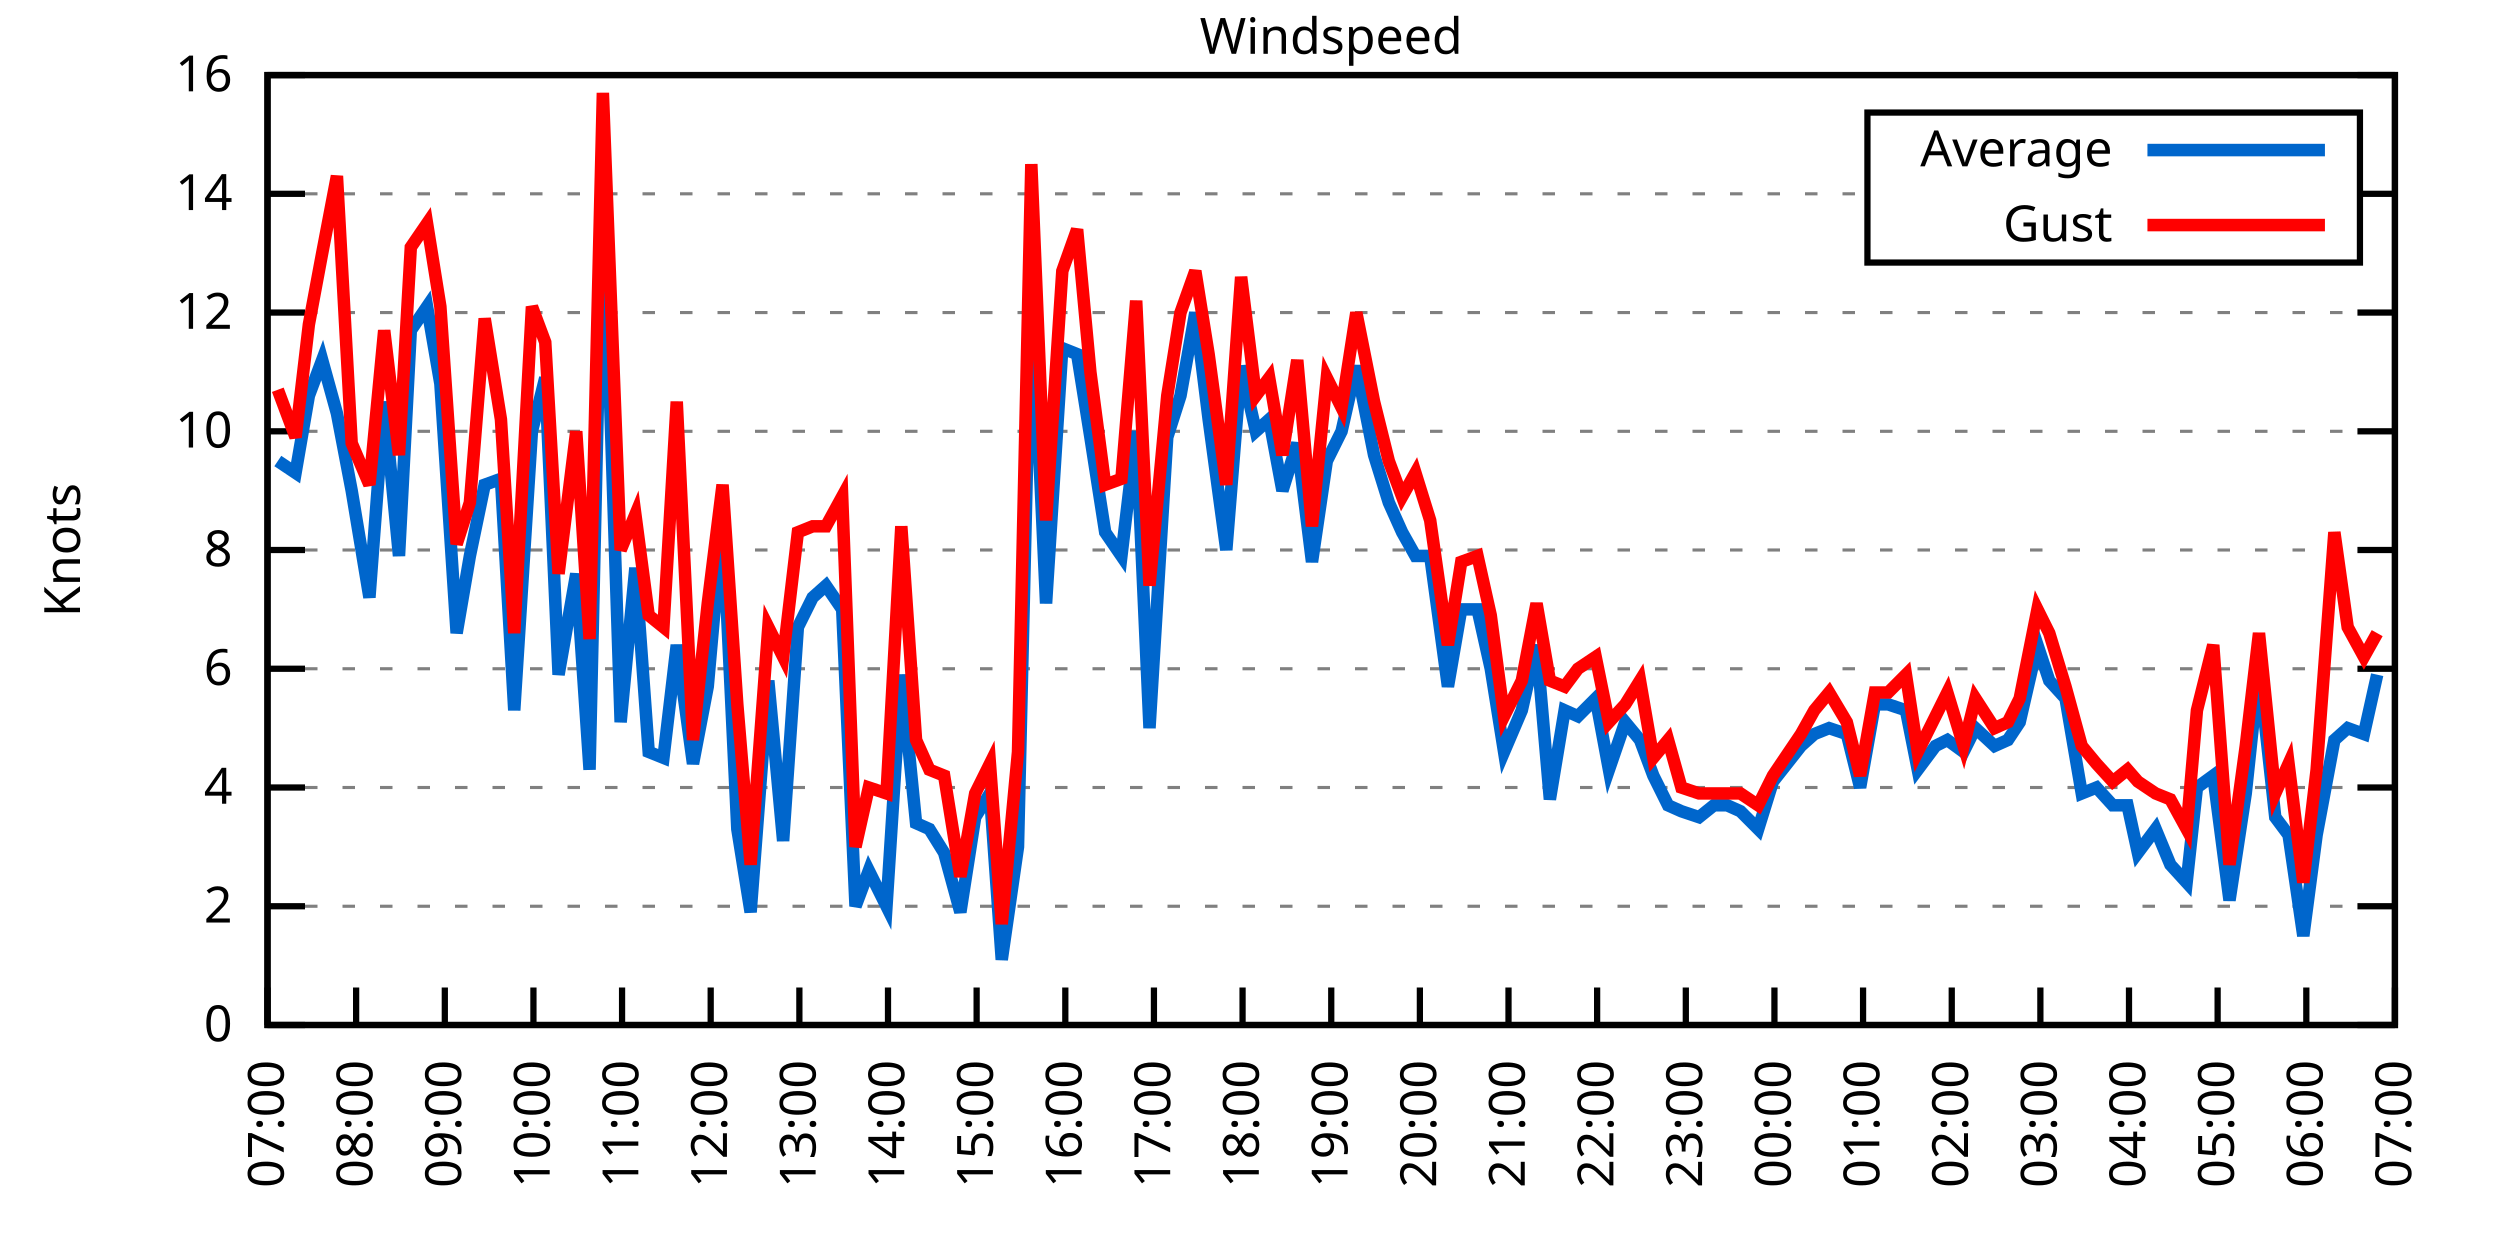
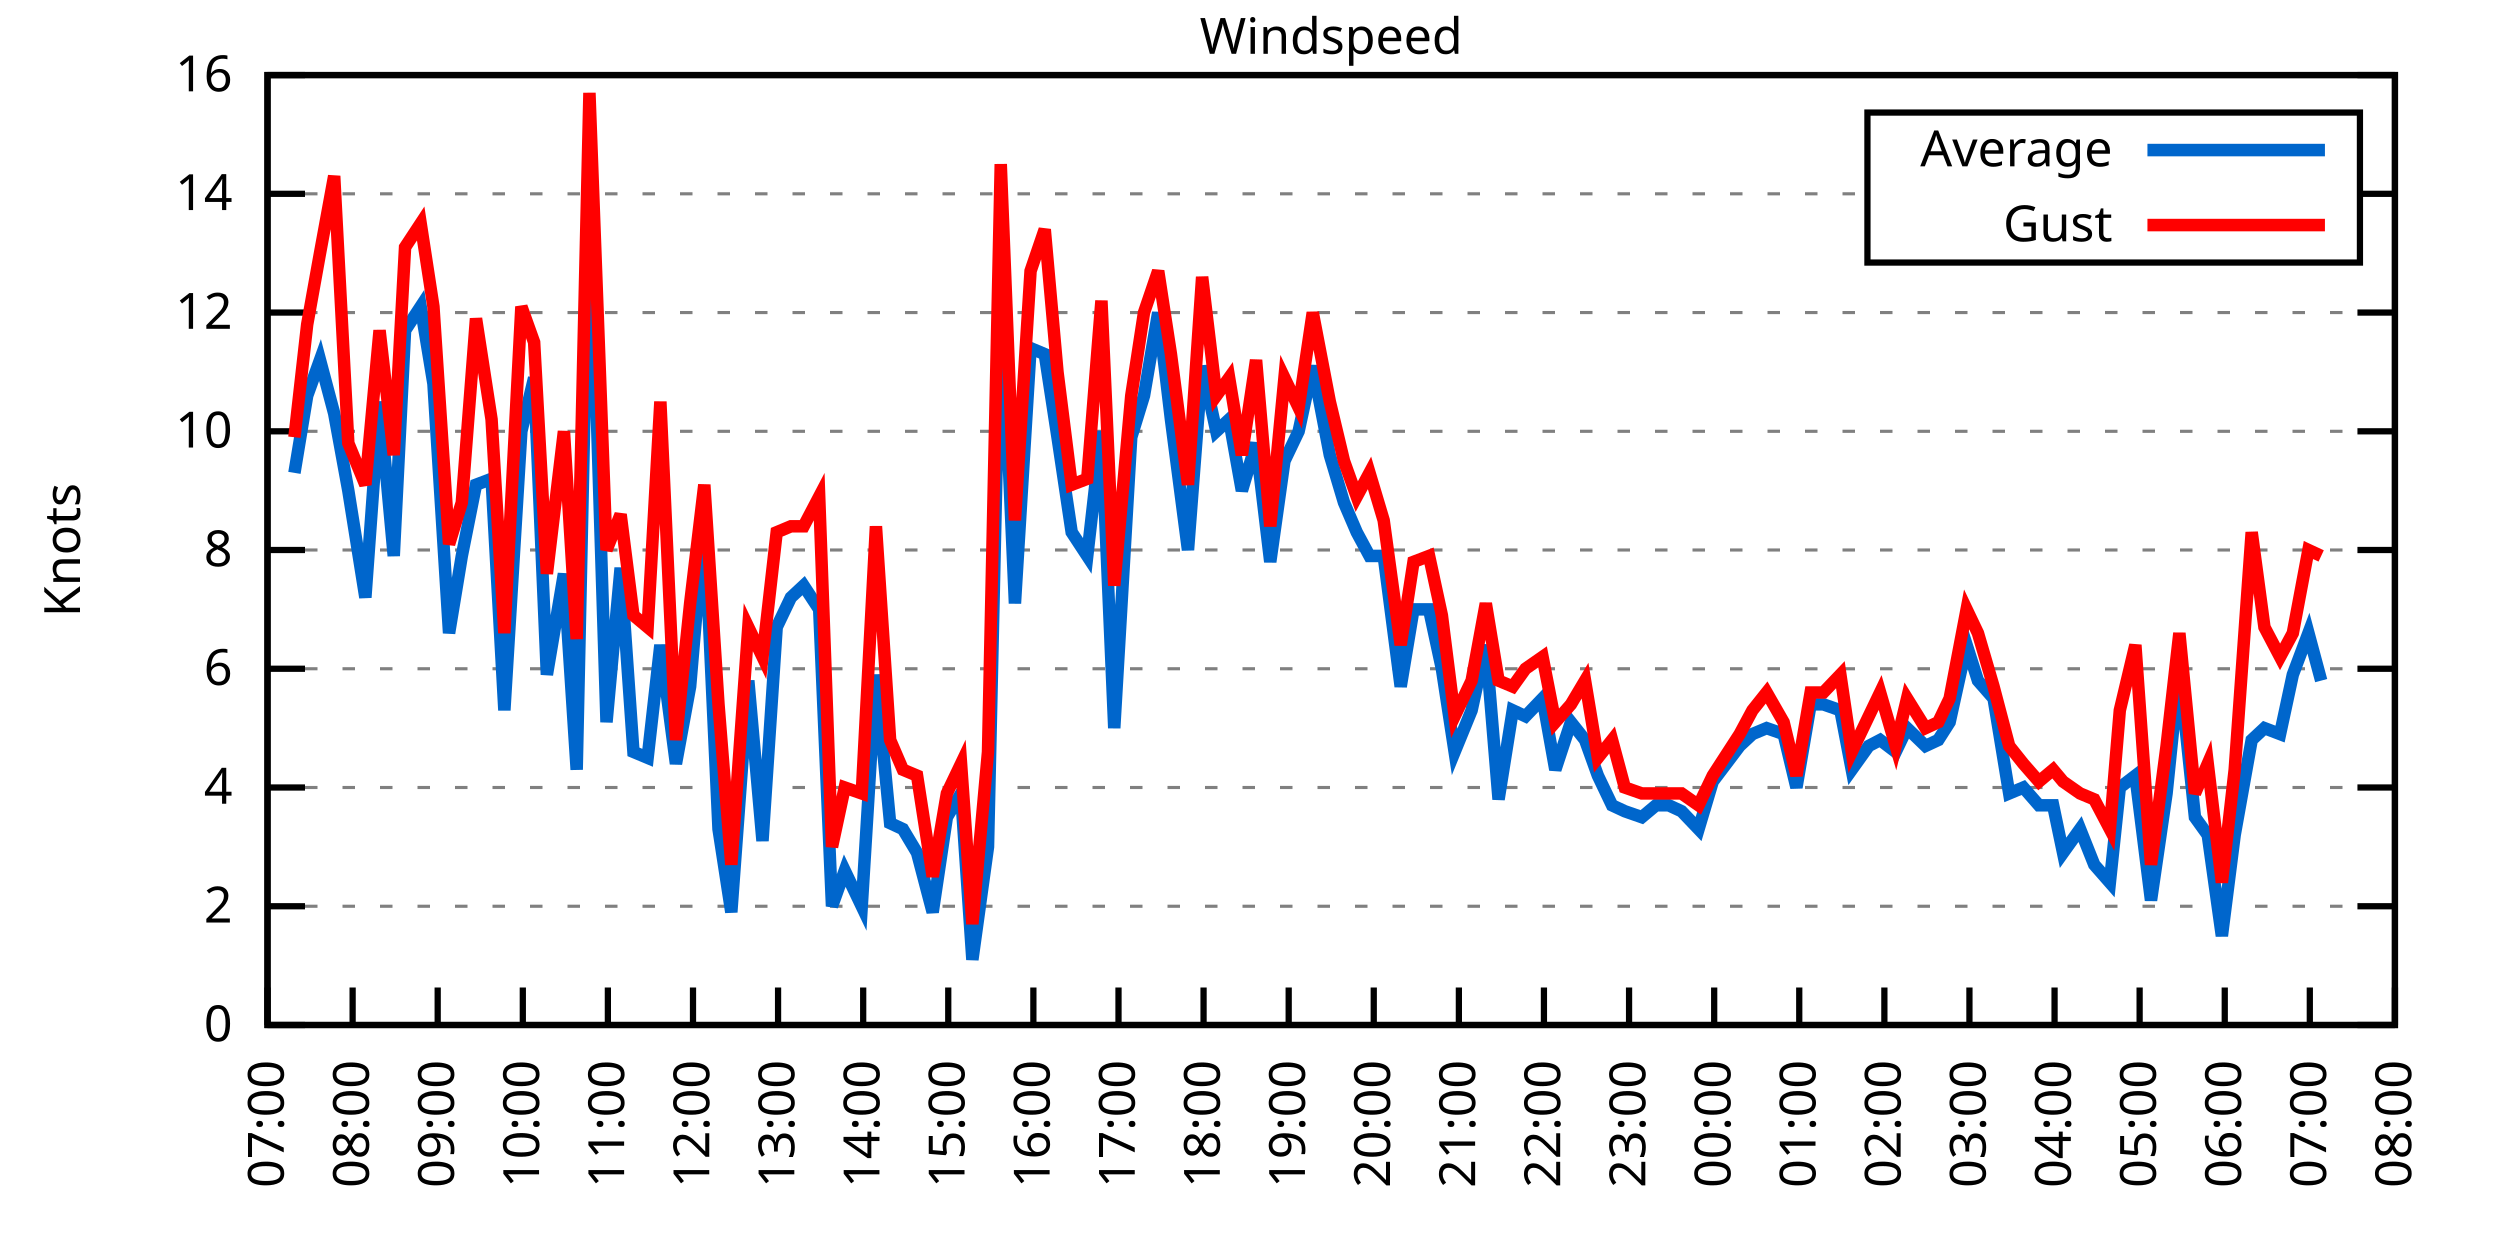
<svg xmlns="http://www.w3.org/2000/svg" xmlns:xlink="http://www.w3.org/1999/xlink" width="400" height="200" viewBox="0 0 400 200">
  <g id="gnuplot_canvas">
    <rect x="0" y="0" width="400" height="200" fill="none" />
    <defs>
      <circle id="gpDot" r="0.5" stroke-width="0.5" stroke="currentColor" />
      <path id="gpPt0" stroke-width="0.333" stroke="currentColor" d="M-1,0 h2 M0,-1 v2" />
      <path id="gpPt1" stroke-width="0.333" stroke="currentColor" d="M-1,-1 L1,1 M1,-1 L-1,1" />
      <path id="gpPt2" stroke-width="0.333" stroke="currentColor" d="M-1,0 L1,0 M0,-1 L0,1 M-1,-1 L1,1 M-1,1 L1,-1" />
      <rect id="gpPt3" stroke-width="0.333" stroke="currentColor" x="-1" y="-1" width="2" height="2" />
      <rect id="gpPt4" stroke-width="0.333" stroke="currentColor" fill="currentColor" x="-1" y="-1" width="2" height="2" />
      <circle id="gpPt5" stroke-width="0.333" stroke="currentColor" cx="0" cy="0" r="1" />
      <use xlink:href="#gpPt5" id="gpPt6" fill="currentColor" stroke="none" />
      <path id="gpPt7" stroke-width="0.333" stroke="currentColor" d="M0,-1.33 L-1.33,0.67 L1.33,0.67 z" />
      <use xlink:href="#gpPt7" id="gpPt8" fill="currentColor" stroke="none" />
      <use xlink:href="#gpPt7" id="gpPt9" stroke="currentColor" transform="rotate(180)" />
      <use xlink:href="#gpPt9" id="gpPt10" fill="currentColor" stroke="none" />
      <use xlink:href="#gpPt3" id="gpPt11" stroke="currentColor" transform="rotate(45)" />
      <use xlink:href="#gpPt11" id="gpPt12" fill="currentColor" stroke="none" />
      <path id="gpPt13" stroke-width="0.333" stroke="currentColor" d="M0,1.330 L1.265,0.411 L0.782,-1.067 L-0.782,-1.076 L-1.265,0.411 z" />
      <use xlink:href="#gpPt13" id="gpPt14" fill="currentColor" stroke="none" />
      <filter id="textbox" filterUnits="objectBoundingBox" x="0" y="0" height="1" width="1">
        <feFlood flood-color="white" flood-opacity="1" result="bgnd" />
        <feComposite in="SourceGraphic" in2="bgnd" operator="atop" />
      </filter>
      <filter id="greybox" filterUnits="objectBoundingBox" x="0" y="0" height="1" width="1">
        <feFlood flood-color="lightgrey" flood-opacity="1" result="grey" />
        <feComposite in="SourceGraphic" in2="grey" operator="atop" />
      </filter>
    </defs>
    <g fill="none" color="white" stroke="currentColor" stroke-width="1.00" stroke-linecap="butt" stroke-linejoin="miter">
</g>
    <g fill="none" color="black" stroke="currentColor" stroke-width="1.00" stroke-linecap="butt" stroke-linejoin="miter">
      <g stroke="none" shape-rendering="crispEdges">
        <polygon fill="rgb(255, 255, 255)" points="42.80,164.00 383.18,164.00 383.18,12.02 42.80,12.02 " />
      </g>
    </g>
    <g fill="none" color="black" stroke="currentColor" stroke-width="1.00" stroke-linecap="butt" stroke-linejoin="miter">
</g>
    <g fill="none" color="black" stroke="black" stroke-width="0.50" stroke-linecap="butt" stroke-linejoin="miter">
</g>
    <g fill="none" color="gray" stroke="currentColor" stroke-width="0.50" stroke-linecap="butt" stroke-linejoin="miter">
      <path stroke="gray" stroke-dasharray="2,4" class="gridline" d="M42.80,164.00 L383.19,164.00  " />
    </g>
    <g fill="none" color="gray" stroke="gray" stroke-width="1.00" stroke-linecap="butt" stroke-linejoin="miter">
</g>
    <g fill="none" color="black" stroke="currentColor" stroke-width="1.00" stroke-linecap="butt" stroke-linejoin="miter">
      <path stroke="black" d="M42.80,164.00 L48.80,164.00 M383.19,164.00 L377.19,164.00  " />
      <g transform="translate(37.20,166.60)" stroke="none" fill="black" font-family="Sans" font-size="8.00" text-anchor="end">
        <text>
          <tspan font-family="Sans"> 0</tspan>
        </text>
      </g>
    </g>
    <g fill="none" color="black" stroke="currentColor" stroke-width="1.00" stroke-linecap="butt" stroke-linejoin="miter">
</g>
    <g fill="none" color="black" stroke="black" stroke-width="0.50" stroke-linecap="butt" stroke-linejoin="miter">
</g>
    <g fill="none" color="gray" stroke="currentColor" stroke-width="0.50" stroke-linecap="butt" stroke-linejoin="miter">
      <path stroke="gray" stroke-dasharray="2,4" class="gridline" d="M42.80,145.00 L383.19,145.00  " />
    </g>
    <g fill="none" color="gray" stroke="gray" stroke-width="1.00" stroke-linecap="butt" stroke-linejoin="miter">
</g>
    <g fill="none" color="black" stroke="currentColor" stroke-width="1.00" stroke-linecap="butt" stroke-linejoin="miter">
      <path stroke="black" d="M42.80,145.00 L48.80,145.00 M383.19,145.00 L377.19,145.00  " />
      <g transform="translate(37.20,147.60)" stroke="none" fill="black" font-family="Sans" font-size="8.00" text-anchor="end">
        <text>
          <tspan font-family="Sans"> 2</tspan>
        </text>
      </g>
    </g>
    <g fill="none" color="black" stroke="currentColor" stroke-width="1.00" stroke-linecap="butt" stroke-linejoin="miter">
</g>
    <g fill="none" color="black" stroke="black" stroke-width="0.50" stroke-linecap="butt" stroke-linejoin="miter">
</g>
    <g fill="none" color="gray" stroke="currentColor" stroke-width="0.50" stroke-linecap="butt" stroke-linejoin="miter">
      <path stroke="gray" stroke-dasharray="2,4" class="gridline" d="M42.80,126.00 L383.19,126.00  " />
    </g>
    <g fill="none" color="gray" stroke="gray" stroke-width="1.00" stroke-linecap="butt" stroke-linejoin="miter">
</g>
    <g fill="none" color="black" stroke="currentColor" stroke-width="1.00" stroke-linecap="butt" stroke-linejoin="miter">
      <path stroke="black" d="M42.80,126.00 L48.80,126.00 M383.19,126.00 L377.19,126.00  " />
      <g transform="translate(37.20,128.60)" stroke="none" fill="black" font-family="Sans" font-size="8.00" text-anchor="end">
        <text>
          <tspan font-family="Sans"> 4</tspan>
        </text>
      </g>
    </g>
    <g fill="none" color="black" stroke="currentColor" stroke-width="1.00" stroke-linecap="butt" stroke-linejoin="miter">
</g>
    <g fill="none" color="black" stroke="black" stroke-width="0.50" stroke-linecap="butt" stroke-linejoin="miter">
</g>
    <g fill="none" color="gray" stroke="currentColor" stroke-width="0.50" stroke-linecap="butt" stroke-linejoin="miter">
      <path stroke="gray" stroke-dasharray="2,4" class="gridline" d="M42.80,107.00 L383.19,107.00  " />
    </g>
    <g fill="none" color="gray" stroke="gray" stroke-width="1.00" stroke-linecap="butt" stroke-linejoin="miter">
</g>
    <g fill="none" color="black" stroke="currentColor" stroke-width="1.00" stroke-linecap="butt" stroke-linejoin="miter">
      <path stroke="black" d="M42.80,107.00 L48.80,107.00 M383.19,107.00 L377.19,107.00  " />
      <g transform="translate(37.20,109.60)" stroke="none" fill="black" font-family="Sans" font-size="8.00" text-anchor="end">
        <text>
          <tspan font-family="Sans"> 6</tspan>
        </text>
      </g>
    </g>
    <g fill="none" color="black" stroke="currentColor" stroke-width="1.00" stroke-linecap="butt" stroke-linejoin="miter">
</g>
    <g fill="none" color="black" stroke="black" stroke-width="0.50" stroke-linecap="butt" stroke-linejoin="miter">
</g>
    <g fill="none" color="gray" stroke="currentColor" stroke-width="0.50" stroke-linecap="butt" stroke-linejoin="miter">
      <path stroke="gray" stroke-dasharray="2,4" class="gridline" d="M42.80,88.00 L383.19,88.00  " />
    </g>
    <g fill="none" color="gray" stroke="gray" stroke-width="1.00" stroke-linecap="butt" stroke-linejoin="miter">
</g>
    <g fill="none" color="black" stroke="currentColor" stroke-width="1.00" stroke-linecap="butt" stroke-linejoin="miter">
      <path stroke="black" d="M42.80,88.00 L48.80,88.00 M383.19,88.00 L377.19,88.00  " />
      <g transform="translate(37.20,90.60)" stroke="none" fill="black" font-family="Sans" font-size="8.00" text-anchor="end">
        <text>
          <tspan font-family="Sans"> 8</tspan>
        </text>
      </g>
    </g>
    <g fill="none" color="black" stroke="currentColor" stroke-width="1.00" stroke-linecap="butt" stroke-linejoin="miter">
</g>
    <g fill="none" color="black" stroke="black" stroke-width="0.50" stroke-linecap="butt" stroke-linejoin="miter">
</g>
    <g fill="none" color="gray" stroke="currentColor" stroke-width="0.50" stroke-linecap="butt" stroke-linejoin="miter">
      <path stroke="gray" stroke-dasharray="2,4" class="gridline" d="M42.80,69.01 L383.19,69.01  " />
    </g>
    <g fill="none" color="gray" stroke="gray" stroke-width="1.00" stroke-linecap="butt" stroke-linejoin="miter">
</g>
    <g fill="none" color="black" stroke="currentColor" stroke-width="1.00" stroke-linecap="butt" stroke-linejoin="miter">
      <path stroke="black" d="M42.80,69.01 L48.80,69.01 M383.19,69.01 L377.19,69.01  " />
      <g transform="translate(37.20,71.61)" stroke="none" fill="black" font-family="Sans" font-size="8.00" text-anchor="end">
        <text>
          <tspan font-family="Sans"> 10</tspan>
        </text>
      </g>
    </g>
    <g fill="none" color="black" stroke="currentColor" stroke-width="1.00" stroke-linecap="butt" stroke-linejoin="miter">
</g>
    <g fill="none" color="black" stroke="black" stroke-width="0.50" stroke-linecap="butt" stroke-linejoin="miter">
</g>
    <g fill="none" color="gray" stroke="currentColor" stroke-width="0.50" stroke-linecap="butt" stroke-linejoin="miter">
      <path stroke="gray" stroke-dasharray="2,4" class="gridline" d="M42.80,50.01 L383.19,50.01  " />
    </g>
    <g fill="none" color="gray" stroke="gray" stroke-width="1.00" stroke-linecap="butt" stroke-linejoin="miter">
</g>
    <g fill="none" color="black" stroke="currentColor" stroke-width="1.00" stroke-linecap="butt" stroke-linejoin="miter">
      <path stroke="black" d="M42.80,50.01 L48.80,50.01 M383.19,50.01 L377.19,50.01  " />
      <g transform="translate(37.20,52.61)" stroke="none" fill="black" font-family="Sans" font-size="8.00" text-anchor="end">
        <text>
          <tspan font-family="Sans"> 12</tspan>
        </text>
      </g>
    </g>
    <g fill="none" color="black" stroke="currentColor" stroke-width="1.00" stroke-linecap="butt" stroke-linejoin="miter">
</g>
    <g fill="none" color="black" stroke="black" stroke-width="0.50" stroke-linecap="butt" stroke-linejoin="miter">
</g>
    <g fill="none" color="gray" stroke="currentColor" stroke-width="0.50" stroke-linecap="butt" stroke-linejoin="miter">
      <path stroke="gray" stroke-dasharray="2,4" class="gridline" d="M42.80,31.01 L298.79,31.01 M377.59,31.01 L383.19,31.01  " />
    </g>
    <g fill="none" color="gray" stroke="gray" stroke-width="1.00" stroke-linecap="butt" stroke-linejoin="miter">
</g>
    <g fill="none" color="black" stroke="currentColor" stroke-width="1.00" stroke-linecap="butt" stroke-linejoin="miter">
      <path stroke="black" d="M42.80,31.01 L48.80,31.01 M383.19,31.01 L377.19,31.01  " />
      <g transform="translate(37.20,33.61)" stroke="none" fill="black" font-family="Sans" font-size="8.00" text-anchor="end">
        <text>
          <tspan font-family="Sans"> 14</tspan>
        </text>
      </g>
    </g>
    <g fill="none" color="black" stroke="currentColor" stroke-width="1.00" stroke-linecap="butt" stroke-linejoin="miter">
</g>
    <g fill="none" color="black" stroke="black" stroke-width="0.50" stroke-linecap="butt" stroke-linejoin="miter">
</g>
    <g fill="none" color="gray" stroke="currentColor" stroke-width="0.50" stroke-linecap="butt" stroke-linejoin="miter">
      <path stroke="gray" stroke-dasharray="2,4" class="gridline" d="M42.80,12.01 L383.19,12.01  " />
    </g>
    <g fill="none" color="gray" stroke="gray" stroke-width="1.00" stroke-linecap="butt" stroke-linejoin="miter">
</g>
    <g fill="none" color="black" stroke="currentColor" stroke-width="1.00" stroke-linecap="butt" stroke-linejoin="miter">
      <path stroke="black" d="M42.80,12.01 L48.80,12.01 M383.19,12.01 L377.19,12.01  " />
      <g transform="translate(37.20,14.61)" stroke="none" fill="black" font-family="Sans" font-size="8.00" text-anchor="end">
        <text>
          <tspan font-family="Sans"> 16</tspan>
        </text>
      </g>
    </g>
    <g fill="none" color="black" stroke="currentColor" stroke-width="1.00" stroke-linecap="butt" stroke-linejoin="miter">
      <path stroke="black" d="M42.80,164.00 L42.80,158.00  " />
      <g transform="translate(45.40,169.60) rotate(270.00)" stroke="none" fill="black" font-family="Sans" font-size="8.00" text-anchor="end">
        <text>
          <tspan font-family="Sans">07:00</tspan>
        </text>
      </g>
    </g>
    <g fill="none" color="black" stroke="currentColor" stroke-width="1.00" stroke-linecap="butt" stroke-linejoin="miter">
-       <path stroke="black" d="M56.98,164.00 L56.98,158.00  " />
-       <g transform="translate(59.58,169.60) rotate(270.00)" stroke="none" fill="black" font-family="Sans" font-size="8.00" text-anchor="end">
+       <path stroke="black" d="M56.42,164.00 L56.42,158.00  " />
+       <g transform="translate(59.02,169.60) rotate(270.00)" stroke="none" fill="black" font-family="Sans" font-size="8.00" text-anchor="end">
        <text>
          <tspan font-family="Sans">08:00</tspan>
        </text>
      </g>
    </g>
    <g fill="none" color="black" stroke="currentColor" stroke-width="1.00" stroke-linecap="butt" stroke-linejoin="miter">
-       <path stroke="black" d="M71.17,164.00 L71.17,158.00  " />
-       <g transform="translate(73.77,169.60) rotate(270.00)" stroke="none" fill="black" font-family="Sans" font-size="8.00" text-anchor="end">
+       <path stroke="black" d="M70.03,164.00 L70.03,158.00  " />
+       <g transform="translate(72.63,169.60) rotate(270.00)" stroke="none" fill="black" font-family="Sans" font-size="8.00" text-anchor="end">
        <text>
          <tspan font-family="Sans">09:00</tspan>
        </text>
      </g>
    </g>
    <g fill="none" color="black" stroke="currentColor" stroke-width="1.00" stroke-linecap="butt" stroke-linejoin="miter">
-       <path stroke="black" d="M85.35,164.00 L85.35,158.00  " />
-       <g transform="translate(87.95,169.60) rotate(270.00)" stroke="none" fill="black" font-family="Sans" font-size="8.00" text-anchor="end">
+       <path stroke="black" d="M83.65,164.00 L83.65,158.00  " />
+       <g transform="translate(86.25,169.60) rotate(270.00)" stroke="none" fill="black" font-family="Sans" font-size="8.00" text-anchor="end">
        <text>
          <tspan font-family="Sans">10:00</tspan>
        </text>
      </g>
    </g>
    <g fill="none" color="black" stroke="currentColor" stroke-width="1.00" stroke-linecap="butt" stroke-linejoin="miter">
-       <path stroke="black" d="M99.53,164.00 L99.53,158.00  " />
-       <g transform="translate(102.13,169.60) rotate(270.00)" stroke="none" fill="black" font-family="Sans" font-size="8.00" text-anchor="end">
+       <path stroke="black" d="M97.26,164.00 L97.26,158.00  " />
+       <g transform="translate(99.86,169.60) rotate(270.00)" stroke="none" fill="black" font-family="Sans" font-size="8.00" text-anchor="end">
        <text>
          <tspan font-family="Sans">11:00</tspan>
        </text>
      </g>
    </g>
    <g fill="none" color="black" stroke="currentColor" stroke-width="1.00" stroke-linecap="butt" stroke-linejoin="miter">
-       <path stroke="black" d="M113.71,164.00 L113.71,158.00  " />
-       <g transform="translate(116.31,169.60) rotate(270.00)" stroke="none" fill="black" font-family="Sans" font-size="8.00" text-anchor="end">
+       <path stroke="black" d="M110.88,164.00 L110.88,158.00  " />
+       <g transform="translate(113.48,169.60) rotate(270.00)" stroke="none" fill="black" font-family="Sans" font-size="8.00" text-anchor="end">
        <text>
          <tspan font-family="Sans">12:00</tspan>
        </text>
      </g>
    </g>
    <g fill="none" color="black" stroke="currentColor" stroke-width="1.00" stroke-linecap="butt" stroke-linejoin="miter">
-       <path stroke="black" d="M127.90,164.00 L127.90,158.00  " />
-       <g transform="translate(130.50,169.60) rotate(270.00)" stroke="none" fill="black" font-family="Sans" font-size="8.00" text-anchor="end">
+       <path stroke="black" d="M124.49,164.00 L124.49,158.00  " />
+       <g transform="translate(127.09,169.60) rotate(270.00)" stroke="none" fill="black" font-family="Sans" font-size="8.00" text-anchor="end">
        <text>
          <tspan font-family="Sans">13:00</tspan>
        </text>
      </g>
    </g>
    <g fill="none" color="black" stroke="currentColor" stroke-width="1.00" stroke-linecap="butt" stroke-linejoin="miter">
-       <path stroke="black" d="M142.08,164.00 L142.08,158.00  " />
-       <g transform="translate(144.68,169.60) rotate(270.00)" stroke="none" fill="black" font-family="Sans" font-size="8.00" text-anchor="end">
+       <path stroke="black" d="M138.11,164.00 L138.11,158.00  " />
+       <g transform="translate(140.71,169.60) rotate(270.00)" stroke="none" fill="black" font-family="Sans" font-size="8.00" text-anchor="end">
        <text>
          <tspan font-family="Sans">14:00</tspan>
        </text>
      </g>
    </g>
    <g fill="none" color="black" stroke="currentColor" stroke-width="1.00" stroke-linecap="butt" stroke-linejoin="miter">
-       <path stroke="black" d="M156.26,164.00 L156.26,158.00  " />
-       <g transform="translate(158.86,169.60) rotate(270.00)" stroke="none" fill="black" font-family="Sans" font-size="8.00" text-anchor="end">
+       <path stroke="black" d="M151.72,164.00 L151.72,158.00  " />
+       <g transform="translate(154.32,169.60) rotate(270.00)" stroke="none" fill="black" font-family="Sans" font-size="8.00" text-anchor="end">
        <text>
          <tspan font-family="Sans">15:00</tspan>
        </text>
      </g>
    </g>
    <g fill="none" color="black" stroke="currentColor" stroke-width="1.00" stroke-linecap="butt" stroke-linejoin="miter">
-       <path stroke="black" d="M170.45,164.00 L170.45,158.00  " />
-       <g transform="translate(173.05,169.60) rotate(270.00)" stroke="none" fill="black" font-family="Sans" font-size="8.00" text-anchor="end">
+       <path stroke="black" d="M165.34,164.00 L165.34,158.00  " />
+       <g transform="translate(167.94,169.60) rotate(270.00)" stroke="none" fill="black" font-family="Sans" font-size="8.00" text-anchor="end">
        <text>
          <tspan font-family="Sans">16:00</tspan>
        </text>
      </g>
    </g>
    <g fill="none" color="black" stroke="currentColor" stroke-width="1.00" stroke-linecap="butt" stroke-linejoin="miter">
-       <path stroke="black" d="M184.63,164.00 L184.63,158.00  " />
-       <g transform="translate(187.23,169.60) rotate(270.00)" stroke="none" fill="black" font-family="Sans" font-size="8.00" text-anchor="end">
+       <path stroke="black" d="M178.96,164.00 L178.96,158.00  " />
+       <g transform="translate(181.56,169.60) rotate(270.00)" stroke="none" fill="black" font-family="Sans" font-size="8.00" text-anchor="end">
        <text>
          <tspan font-family="Sans">17:00</tspan>
        </text>
      </g>
    </g>
    <g fill="none" color="black" stroke="currentColor" stroke-width="1.00" stroke-linecap="butt" stroke-linejoin="miter">
-       <path stroke="black" d="M198.81,164.00 L198.81,158.00  " />
-       <g transform="translate(201.41,169.60) rotate(270.00)" stroke="none" fill="black" font-family="Sans" font-size="8.00" text-anchor="end">
+       <path stroke="black" d="M192.57,164.00 L192.57,158.00  " />
+       <g transform="translate(195.17,169.60) rotate(270.00)" stroke="none" fill="black" font-family="Sans" font-size="8.00" text-anchor="end">
        <text>
          <tspan font-family="Sans">18:00</tspan>
        </text>
      </g>
    </g>
    <g fill="none" color="black" stroke="currentColor" stroke-width="1.00" stroke-linecap="butt" stroke-linejoin="miter">
-       <path stroke="black" d="M213.00,164.00 L213.00,158.00  " />
-       <g transform="translate(215.60,169.60) rotate(270.00)" stroke="none" fill="black" font-family="Sans" font-size="8.00" text-anchor="end">
+       <path stroke="black" d="M206.19,164.00 L206.19,158.00  " />
+       <g transform="translate(208.79,169.60) rotate(270.00)" stroke="none" fill="black" font-family="Sans" font-size="8.00" text-anchor="end">
        <text>
          <tspan font-family="Sans">19:00</tspan>
        </text>
      </g>
    </g>
    <g fill="none" color="black" stroke="currentColor" stroke-width="1.00" stroke-linecap="butt" stroke-linejoin="miter">
-       <path stroke="black" d="M227.18,164.00 L227.18,158.00  " />
-       <g transform="translate(229.78,169.60) rotate(270.00)" stroke="none" fill="black" font-family="Sans" font-size="8.00" text-anchor="end">
+       <path stroke="black" d="M219.80,164.00 L219.80,158.00  " />
+       <g transform="translate(222.40,169.60) rotate(270.00)" stroke="none" fill="black" font-family="Sans" font-size="8.00" text-anchor="end">
        <text>
          <tspan font-family="Sans">20:00</tspan>
        </text>
      </g>
    </g>
    <g fill="none" color="black" stroke="currentColor" stroke-width="1.00" stroke-linecap="butt" stroke-linejoin="miter">
-       <path stroke="black" d="M241.36,164.00 L241.36,158.00  " />
-       <g transform="translate(243.96,169.60) rotate(270.00)" stroke="none" fill="black" font-family="Sans" font-size="8.00" text-anchor="end">
+       <path stroke="black" d="M233.42,164.00 L233.42,158.00  " />
+       <g transform="translate(236.02,169.60) rotate(270.00)" stroke="none" fill="black" font-family="Sans" font-size="8.00" text-anchor="end">
        <text>
          <tspan font-family="Sans">21:00</tspan>
        </text>
      </g>
    </g>
    <g fill="none" color="black" stroke="currentColor" stroke-width="1.00" stroke-linecap="butt" stroke-linejoin="miter">
-       <path stroke="black" d="M255.54,164.00 L255.54,158.00  " />
-       <g transform="translate(258.14,169.60) rotate(270.00)" stroke="none" fill="black" font-family="Sans" font-size="8.00" text-anchor="end">
+       <path stroke="black" d="M247.03,164.00 L247.03,158.00  " />
+       <g transform="translate(249.63,169.60) rotate(270.00)" stroke="none" fill="black" font-family="Sans" font-size="8.00" text-anchor="end">
        <text>
          <tspan font-family="Sans">22:00</tspan>
        </text>
      </g>
    </g>
    <g fill="none" color="black" stroke="currentColor" stroke-width="1.00" stroke-linecap="butt" stroke-linejoin="miter">
-       <path stroke="black" d="M269.73,164.00 L269.73,158.00  " />
-       <g transform="translate(272.33,169.60) rotate(270.00)" stroke="none" fill="black" font-family="Sans" font-size="8.00" text-anchor="end">
+       <path stroke="black" d="M260.65,164.00 L260.65,158.00  " />
+       <g transform="translate(263.25,169.60) rotate(270.00)" stroke="none" fill="black" font-family="Sans" font-size="8.00" text-anchor="end">
        <text>
          <tspan font-family="Sans">23:00</tspan>
        </text>
      </g>
    </g>
    <g fill="none" color="black" stroke="currentColor" stroke-width="1.00" stroke-linecap="butt" stroke-linejoin="miter">
-       <path stroke="black" d="M283.91,164.00 L283.91,158.00  " />
-       <g transform="translate(286.51,169.60) rotate(270.00)" stroke="none" fill="black" font-family="Sans" font-size="8.00" text-anchor="end">
+       <path stroke="black" d="M274.27,164.00 L274.27,158.00  " />
+       <g transform="translate(276.87,169.60) rotate(270.00)" stroke="none" fill="black" font-family="Sans" font-size="8.00" text-anchor="end">
        <text>
          <tspan font-family="Sans">00:00</tspan>
        </text>
      </g>
    </g>
    <g fill="none" color="black" stroke="currentColor" stroke-width="1.00" stroke-linecap="butt" stroke-linejoin="miter">
-       <path stroke="black" d="M298.09,164.00 L298.09,158.00  " />
-       <g transform="translate(300.69,169.60) rotate(270.00)" stroke="none" fill="black" font-family="Sans" font-size="8.00" text-anchor="end">
+       <path stroke="black" d="M287.88,164.00 L287.88,158.00  " />
+       <g transform="translate(290.48,169.60) rotate(270.00)" stroke="none" fill="black" font-family="Sans" font-size="8.00" text-anchor="end">
        <text>
          <tspan font-family="Sans">01:00</tspan>
        </text>
      </g>
    </g>
    <g fill="none" color="black" stroke="currentColor" stroke-width="1.00" stroke-linecap="butt" stroke-linejoin="miter">
-       <path stroke="black" d="M312.28,164.00 L312.28,158.00  " />
-       <g transform="translate(314.88,169.60) rotate(270.00)" stroke="none" fill="black" font-family="Sans" font-size="8.00" text-anchor="end">
+       <path stroke="black" d="M301.50,164.00 L301.50,158.00  " />
+       <g transform="translate(304.10,169.60) rotate(270.00)" stroke="none" fill="black" font-family="Sans" font-size="8.00" text-anchor="end">
        <text>
          <tspan font-family="Sans">02:00</tspan>
        </text>
      </g>
    </g>
    <g fill="none" color="black" stroke="currentColor" stroke-width="1.00" stroke-linecap="butt" stroke-linejoin="miter">
-       <path stroke="black" d="M326.46,164.00 L326.46,158.00  " />
-       <g transform="translate(329.06,169.60) rotate(270.00)" stroke="none" fill="black" font-family="Sans" font-size="8.00" text-anchor="end">
+       <path stroke="black" d="M315.11,164.00 L315.11,158.00  " />
+       <g transform="translate(317.71,169.60) rotate(270.00)" stroke="none" fill="black" font-family="Sans" font-size="8.00" text-anchor="end">
        <text>
          <tspan font-family="Sans">03:00</tspan>
        </text>
      </g>
    </g>
    <g fill="none" color="black" stroke="currentColor" stroke-width="1.00" stroke-linecap="butt" stroke-linejoin="miter">
-       <path stroke="black" d="M340.64,164.00 L340.64,158.00  " />
-       <g transform="translate(343.24,169.60) rotate(270.00)" stroke="none" fill="black" font-family="Sans" font-size="8.00" text-anchor="end">
+       <path stroke="black" d="M328.73,164.00 L328.73,158.00  " />
+       <g transform="translate(331.33,169.60) rotate(270.00)" stroke="none" fill="black" font-family="Sans" font-size="8.00" text-anchor="end">
        <text>
          <tspan font-family="Sans">04:00</tspan>
        </text>
      </g>
    </g>
    <g fill="none" color="black" stroke="currentColor" stroke-width="1.00" stroke-linecap="butt" stroke-linejoin="miter">
-       <path stroke="black" d="M354.82,164.00 L354.82,158.00  " />
-       <g transform="translate(357.42,169.60) rotate(270.00)" stroke="none" fill="black" font-family="Sans" font-size="8.00" text-anchor="end">
+       <path stroke="black" d="M342.34,164.00 L342.34,158.00  " />
+       <g transform="translate(344.94,169.60) rotate(270.00)" stroke="none" fill="black" font-family="Sans" font-size="8.00" text-anchor="end">
        <text>
          <tspan font-family="Sans">05:00</tspan>
        </text>
      </g>
    </g>
    <g fill="none" color="black" stroke="currentColor" stroke-width="1.00" stroke-linecap="butt" stroke-linejoin="miter">
-       <path stroke="black" d="M369.01,164.00 L369.01,158.00  " />
-       <g transform="translate(371.61,169.60) rotate(270.00)" stroke="none" fill="black" font-family="Sans" font-size="8.00" text-anchor="end">
+       <path stroke="black" d="M355.96,164.00 L355.96,158.00  " />
+       <g transform="translate(358.56,169.60) rotate(270.00)" stroke="none" fill="black" font-family="Sans" font-size="8.00" text-anchor="end">
        <text>
          <tspan font-family="Sans">06:00</tspan>
+         </text>
+       </g>
+     </g>
+     <g fill="none" color="black" stroke="currentColor" stroke-width="1.00" stroke-linecap="butt" stroke-linejoin="miter">
+       <path stroke="black" d="M369.57,164.00 L369.57,158.00  " />
+       <g transform="translate(372.17,169.60) rotate(270.00)" stroke="none" fill="black" font-family="Sans" font-size="8.00" text-anchor="end">
+         <text>
+           <tspan font-family="Sans">07:00</tspan>
        </text>
      </g>
    </g>
    <g fill="none" color="black" stroke="currentColor" stroke-width="1.00" stroke-linecap="butt" stroke-linejoin="miter">
      <path stroke="black" d="M383.19,164.00 L383.19,158.00  " />
      <g transform="translate(385.79,169.60) rotate(270.00)" stroke="none" fill="black" font-family="Sans" font-size="8.00" text-anchor="end">
        <text>
-           <tspan font-family="Sans">07:00</tspan>
+           <tspan font-family="Sans">08:00</tspan>
        </text>
      </g>
    </g>
    <g fill="none" color="black" stroke="currentColor" stroke-width="1.00" stroke-linecap="butt" stroke-linejoin="miter">
</g>
    <g fill="none" color="black" stroke="currentColor" stroke-width="1.00" stroke-linecap="butt" stroke-linejoin="miter">
      <path stroke="black" d="M42.80,12.01 L42.80,164.00 L383.19,164.00 L383.19,12.01 L42.80,12.01 Z  " />
    </g>
    <g fill="none" color="black" stroke="currentColor" stroke-width="1.00" stroke-linecap="butt" stroke-linejoin="miter">
</g>
    <g fill="none" color="black" stroke="currentColor" stroke-width="1.00" stroke-linecap="butt" stroke-linejoin="miter">
      <path stroke="black" d="M298.79,42.01 L298.79,18.01 L377.59,18.01 L377.59,42.01 L298.79,42.01 Z  " />
    </g>
    <g id="Windspeed_plot_1">
      <g fill="none" color="white" stroke="black" stroke-width="2.00" stroke-linecap="butt" stroke-linejoin="miter">
</g>
      <g fill="none" color="black" stroke="currentColor" stroke-width="2.00" stroke-linecap="butt" stroke-linejoin="miter">
        <g transform="translate(337.99,26.61)" stroke="none" fill="black" font-family="Sans" font-size="8.00" text-anchor="end">
          <text>
            <tspan font-family="Sans">Average</tspan>
          </text>
        </g>
      </g>
      <g fill="none" color="black" stroke="currentColor" stroke-width="2.00" stroke-linecap="butt" stroke-linejoin="miter">
-         <path stroke="rgb(  0, 102, 204)" d="M343.59,24.01 L371.99,24.01 M44.45,73.76 L47.29,75.66 L49.42,63.31 L51.55,57.61 L53.91,66.16 L56.27,78.51   L59.11,95.60 L61.47,64.26 L63.84,88.95 L65.73,52.86 L68.33,49.06 L70.46,61.41 L73.06,101.30 L75.18,88.95   L77.55,77.56 L80.15,76.61 L82.28,113.65 L85.11,69.01 L87.24,60.46 L89.37,107.95 L92.20,91.80 L94.33,123.15   L96.46,29.11 L99.30,115.55 L101.66,90.85 L103.79,120.30 L106.15,121.25 L108.28,103.20 L110.88,122.20 L113.24,109.85   L115.61,83.26 L117.97,132.65 L120.10,145.95 L122.93,108.90 L125.30,134.55 L127.66,100.35 L130.02,95.60 L132.15,93.70   L134.75,97.50 L136.88,145.00 L139.01,139.30 L141.84,145.00 L144.21,107.95 L146.57,131.70 L148.70,132.65 L151.06,136.45   L153.66,145.95 L156.03,130.75 L158.39,126.95 L160.28,153.55 L162.88,135.50 L165.01,45.26 L167.37,96.55 L169.97,55.71   L172.34,56.66 L174.46,69.96 L176.83,85.16 L179.43,88.95 L181.79,69.01 L183.92,116.50 L186.76,69.96 L188.88,63.31   L191.25,50.01 L193.38,67.11 L196.21,88.00 L198.58,58.56 L200.94,69.01 L203.07,67.11 L205.19,78.51 L207.56,70.91   L209.92,89.90 L212.29,73.76 L214.65,69.01 L217.01,58.56 L219.85,72.81 L222.21,80.41 L224.34,85.16 L226.47,88.95   L228.83,88.95 L231.67,109.85 L233.80,97.50 L236.40,97.50 L238.52,107.00 L240.65,120.30 L243.49,113.65 L245.85,103.20   L247.98,127.90 L250.34,113.65 L252.47,114.60 L255.31,111.75 L257.43,123.15 L260.04,115.55 L262.40,118.40 L264.53,124.10   L266.89,128.85 L269.02,129.80 L271.85,130.75 L274.22,128.85 L276.35,128.85 L278.47,129.80 L281.31,132.65 L283.67,125.05   L288.16,119.35 L290.29,117.45 L292.66,116.50 L295.49,117.45 L297.62,126.00 L299.98,112.70 L302.11,112.70 L304.95,113.65   L306.84,123.15 L309.68,119.35 L311.57,118.40 L314.17,120.30 L316.06,116.50 L319.13,119.35 L321.26,118.40 L323.15,115.55   L325.99,103.20 L327.88,108.90 L330.48,111.75 L333.08,126.95 L335.44,126.00 L338.04,128.85 L340.40,128.85 L342.06,136.45   L344.90,132.65 L347.26,138.35 L349.86,141.20 L351.51,126.00 L354.12,124.10 L356.72,144.05 L359.32,126.95 L361.44,107.00   L364.04,130.75 L366.17,133.60 L368.53,149.75 L370.66,133.60 L373.50,118.40 L375.63,116.50 L378.23,117.45 L380.35,107.95    " />
+         <path stroke="rgb(  0, 102, 204)" d="M343.59,24.01 L371.99,24.01 M47.11,75.66 L49.15,63.31 L51.20,57.61 L53.47,66.16 L55.73,78.51 L58.46,95.60   L60.73,64.26 L63.00,88.95 L64.81,52.86 L67.31,49.06 L69.35,61.41 L71.85,101.30 L73.89,88.95 L76.16,77.56   L78.65,76.61 L80.70,113.65 L83.42,69.01 L85.46,60.46 L87.50,107.95 L90.23,91.80 L92.27,123.15 L94.31,29.11   L97.04,115.55 L99.30,90.85 L101.35,120.30 L103.62,121.25 L105.66,103.20 L108.15,122.20 L110.42,109.85 L112.69,83.26   L114.96,132.65 L117.01,145.95 L119.73,108.90 L122.00,134.55 L124.27,100.35 L126.54,95.60 L128.58,93.70 L131.07,97.50   L133.12,145.00 L135.16,139.30 L137.88,145.00 L140.15,107.95 L142.42,131.70 L144.46,132.65 L146.73,136.45 L149.23,145.95   L151.50,130.75 L153.77,126.95 L155.58,153.55 L158.08,135.50 L160.12,45.26 L162.39,96.55 L164.89,55.71 L167.16,56.66   L169.20,69.96 L171.47,85.16 L173.96,88.95 L176.23,69.01 L178.28,116.50 L181.00,69.96 L183.04,63.31 L185.31,50.01   L187.35,67.11 L190.08,88.00 L192.34,58.56 L194.61,69.01 L196.66,67.11 L198.70,78.51 L200.97,70.91 L203.24,89.90   L205.51,73.76 L207.78,69.01 L210.04,58.56 L212.77,72.81 L215.04,80.41 L217.08,85.16 L219.12,88.95 L221.39,88.95   L224.11,109.85 L226.16,97.50 L228.65,97.50 L230.70,107.00 L232.74,120.30 L235.46,113.65 L237.73,103.20 L239.77,127.90   L242.04,113.65 L244.08,114.60 L246.81,111.75 L248.85,123.15 L251.35,115.55 L253.61,118.40 L255.66,124.10 L257.93,128.85   L259.97,129.80 L262.69,130.75 L264.96,128.85 L267.00,128.85 L269.05,129.80 L271.77,132.65 L274.04,125.05 L278.35,119.35   L280.39,117.45 L282.66,116.50 L285.38,117.45 L287.43,126.00 L289.70,112.70 L291.74,112.70 L294.46,113.65 L296.28,123.15   L299.00,119.35 L300.82,118.40 L303.31,120.30 L305.13,116.50 L308.08,119.35 L310.12,118.40 L311.94,115.55 L314.66,103.20   L316.47,108.90 L318.97,111.75 L321.47,126.95 L323.74,126.00 L326.23,128.85 L328.50,128.85 L330.09,136.45 L332.81,132.65   L335.08,138.35 L337.58,141.20 L339.17,126.00 L341.66,124.10 L344.16,144.05 L346.65,126.95 L348.70,107.00 L351.19,130.75   L353.24,133.60 L355.50,149.75 L357.55,133.60 L360.27,118.40 L362.31,116.50 L364.81,117.45 L366.85,107.95 L369.35,101.30   L371.39,108.90  " />
      </g>
    </g>
    <g id="Windspeed_plot_2">
      <g fill="none" color="black" stroke="currentColor" stroke-width="2.00" stroke-linecap="butt" stroke-linejoin="miter">
        <g transform="translate(337.99,38.61)" stroke="none" fill="black" font-family="Sans" font-size="8.00" text-anchor="end">
          <text>
            <tspan font-family="Sans">Gust</tspan>
          </text>
        </g>
      </g>
      <g fill="none" color="black" stroke="currentColor" stroke-width="2.00" stroke-linecap="butt" stroke-linejoin="miter">
-         <path stroke="rgb(255,   0,   0)" d="M343.59,36.01 L371.99,36.01 M44.45,62.36 L47.29,69.96 L49.42,51.91 L51.55,40.51 L53.91,28.16 L56.27,70.91   L59.11,77.56 L61.47,52.86 L63.84,72.81 L65.73,39.56 L68.33,35.76 L70.46,49.06 L73.06,87.06 L75.18,80.41   L77.55,50.96 L80.15,67.11 L82.28,101.30 L85.11,49.06 L87.24,54.76 L89.37,91.80 L92.20,69.01 L94.33,102.25   L96.46,14.86 L99.30,88.00 L101.66,82.31 L103.79,98.45 L106.15,100.35 L108.28,64.26 L110.88,118.40 L113.24,96.55   L115.61,77.56 L117.97,112.70 L120.10,138.35 L122.93,100.35 L125.30,105.10 L127.66,85.16 L130.02,84.21 L132.15,84.21   L134.75,79.46 L136.88,135.50 L139.01,126.00 L141.84,126.95 L144.21,84.21 L146.57,118.40 L148.70,123.15 L151.06,124.10   L153.66,140.25 L156.03,126.95 L158.39,122.20 L160.28,147.85 L162.88,120.30 L165.01,26.26 L167.37,83.26 L169.97,43.36   L172.34,36.71 L174.46,59.51 L176.83,77.56 L179.43,76.61 L181.79,48.11 L183.92,93.70 L186.76,63.31 L188.88,50.01   L191.25,43.36 L193.38,56.66 L196.21,77.56 L198.58,44.31 L200.94,63.31 L203.07,60.46 L205.19,72.81 L207.56,57.61   L209.92,84.21 L212.29,60.46 L214.65,65.21 L217.01,50.01 L219.85,64.26 L222.21,73.76 L224.34,79.46 L226.47,75.66   L228.83,83.26 L231.67,103.20 L233.80,89.90 L236.40,88.95 L238.52,98.45 L240.65,114.60 L243.49,108.90 L245.85,96.55   L247.98,108.90 L250.34,109.85 L252.47,107.00 L255.31,105.10 L257.43,115.55 L260.04,112.70 L262.40,108.90 L264.53,121.25   L266.89,118.40 L269.02,126.00 L271.85,126.95 L274.22,126.95 L276.35,126.95 L278.47,126.95 L281.31,128.85 L283.67,124.10   L288.16,117.45 L290.29,113.65 L292.66,110.80 L295.49,115.55 L297.62,124.10 L299.98,110.80 L302.11,110.80 L304.95,107.95   L306.84,120.30 L309.68,114.60 L311.57,110.80 L314.17,119.35 L316.06,111.75 L319.13,116.50 L321.26,115.55 L323.15,111.75   L325.99,97.50 L327.88,101.30 L330.48,109.85 L333.08,119.35 L335.44,122.20 L338.04,125.05 L340.40,123.15 L342.06,125.05   L344.90,126.95 L347.26,127.90 L349.86,132.65 L351.51,113.65 L354.12,103.20 L356.72,138.35 L359.32,119.35 L361.44,101.30   L364.04,126.95 L366.17,122.20 L368.53,141.20 L370.66,123.15 L373.50,85.16 L375.63,100.35 L378.23,105.10 L380.35,101.30    " />
+         <path stroke="rgb(255,   0,   0)" d="M343.59,36.01 L371.99,36.01 M47.11,69.96 L49.15,51.91 L51.20,40.51 L53.47,28.16 L55.73,70.91 L58.46,77.56   L60.73,52.86 L63.00,72.81 L64.81,39.56 L67.31,35.76 L69.35,49.06 L71.85,87.06 L73.89,80.41 L76.16,50.96   L78.65,67.11 L80.70,101.30 L83.42,49.06 L85.46,54.76 L87.50,91.80 L90.23,69.01 L92.27,102.25 L94.31,14.86   L97.04,88.00 L99.30,82.31 L101.35,98.45 L103.62,100.35 L105.66,64.26 L108.15,118.40 L110.42,96.55 L112.69,77.56   L114.96,112.70 L117.01,138.35 L119.73,100.35 L122.00,105.10 L124.27,85.16 L126.54,84.21 L128.58,84.21 L131.07,79.46   L133.12,135.50 L135.16,126.00 L137.88,126.95 L140.15,84.21 L142.42,118.40 L144.46,123.15 L146.73,124.10 L149.23,140.25   L151.50,126.95 L153.77,122.20 L155.58,147.85 L158.08,120.30 L160.12,26.26 L162.39,83.26 L164.89,43.36 L167.16,36.71   L169.20,59.51 L171.47,77.56 L173.96,76.61 L176.23,48.11 L178.28,93.70 L181.00,63.31 L183.04,50.01 L185.31,43.36   L187.35,56.66 L190.08,77.56 L192.34,44.31 L194.61,63.31 L196.66,60.46 L198.70,72.81 L200.97,57.61 L203.24,84.21   L205.51,60.46 L207.78,65.21 L210.04,50.01 L212.77,64.26 L215.04,73.76 L217.08,79.46 L219.12,75.66 L221.39,83.26   L224.11,103.20 L226.16,89.90 L228.65,88.95 L230.70,98.45 L232.74,114.60 L235.46,108.90 L237.73,96.55 L239.77,108.90   L242.04,109.85 L244.08,107.00 L246.81,105.10 L248.85,115.55 L251.35,112.70 L253.61,108.90 L255.66,121.25 L257.93,118.40   L259.97,126.00 L262.69,126.95 L264.96,126.95 L267.00,126.95 L269.05,126.95 L271.77,128.85 L274.04,124.10 L278.35,117.45   L280.39,113.65 L282.66,110.80 L285.38,115.55 L287.43,124.10 L289.70,110.80 L291.74,110.80 L294.46,107.95 L296.28,120.30   L299.00,114.60 L300.82,110.80 L303.31,119.35 L305.13,111.75 L308.08,116.50 L310.12,115.55 L311.94,111.75 L314.66,97.50   L316.47,101.30 L318.97,109.85 L321.47,119.35 L323.74,122.20 L326.23,125.05 L328.50,123.15 L330.09,125.05 L332.81,126.95   L335.08,127.90 L337.58,132.65 L339.17,113.65 L341.66,103.20 L344.16,138.35 L346.65,119.35 L348.70,101.30 L351.19,126.95   L353.24,122.20 L355.50,141.20 L357.55,123.15 L360.27,85.16 L362.31,100.35 L364.81,105.10 L366.85,101.30 L369.35,88.00   L371.39,88.95  " />
      </g>
    </g>
    <g fill="none" color="black" stroke="currentColor" stroke-width="2.00" stroke-linecap="butt" stroke-linejoin="miter">
</g>
    <g fill="none" color="black" stroke="black" stroke-width="1.00" stroke-linecap="butt" stroke-linejoin="miter">
</g>
    <g fill="none" color="black" stroke="currentColor" stroke-width="1.00" stroke-linecap="butt" stroke-linejoin="miter">
      <path stroke="black" d="M42.80,12.01 L42.80,164.00 L383.19,164.00 L383.19,12.01 L42.80,12.01 Z  " />
      <g transform="translate(12.80,88.01) rotate(270.00)" stroke="none" fill="black" font-family="Sans" font-size="8.00" text-anchor="middle">
        <text>
          <tspan font-family="Sans">Knots</tspan>
        </text>
      </g>
    </g>
    <g fill="none" color="black" stroke="currentColor" stroke-width="1.00" stroke-linecap="butt" stroke-linejoin="miter">
</g>
    <g fill="none" color="black" stroke="currentColor" stroke-width="1.00" stroke-linecap="butt" stroke-linejoin="miter">
      <g transform="translate(212.99,8.61)" stroke="none" fill="black" font-family="Sans" font-size="8.00" text-anchor="middle">
        <text>
          <tspan font-family="Sans">Windspeed</tspan>
        </text>
      </g>
    </g>
    <g fill="none" color="black" stroke="currentColor" stroke-width="1.00" stroke-linecap="butt" stroke-linejoin="miter">
</g>
  </g>
</svg>
